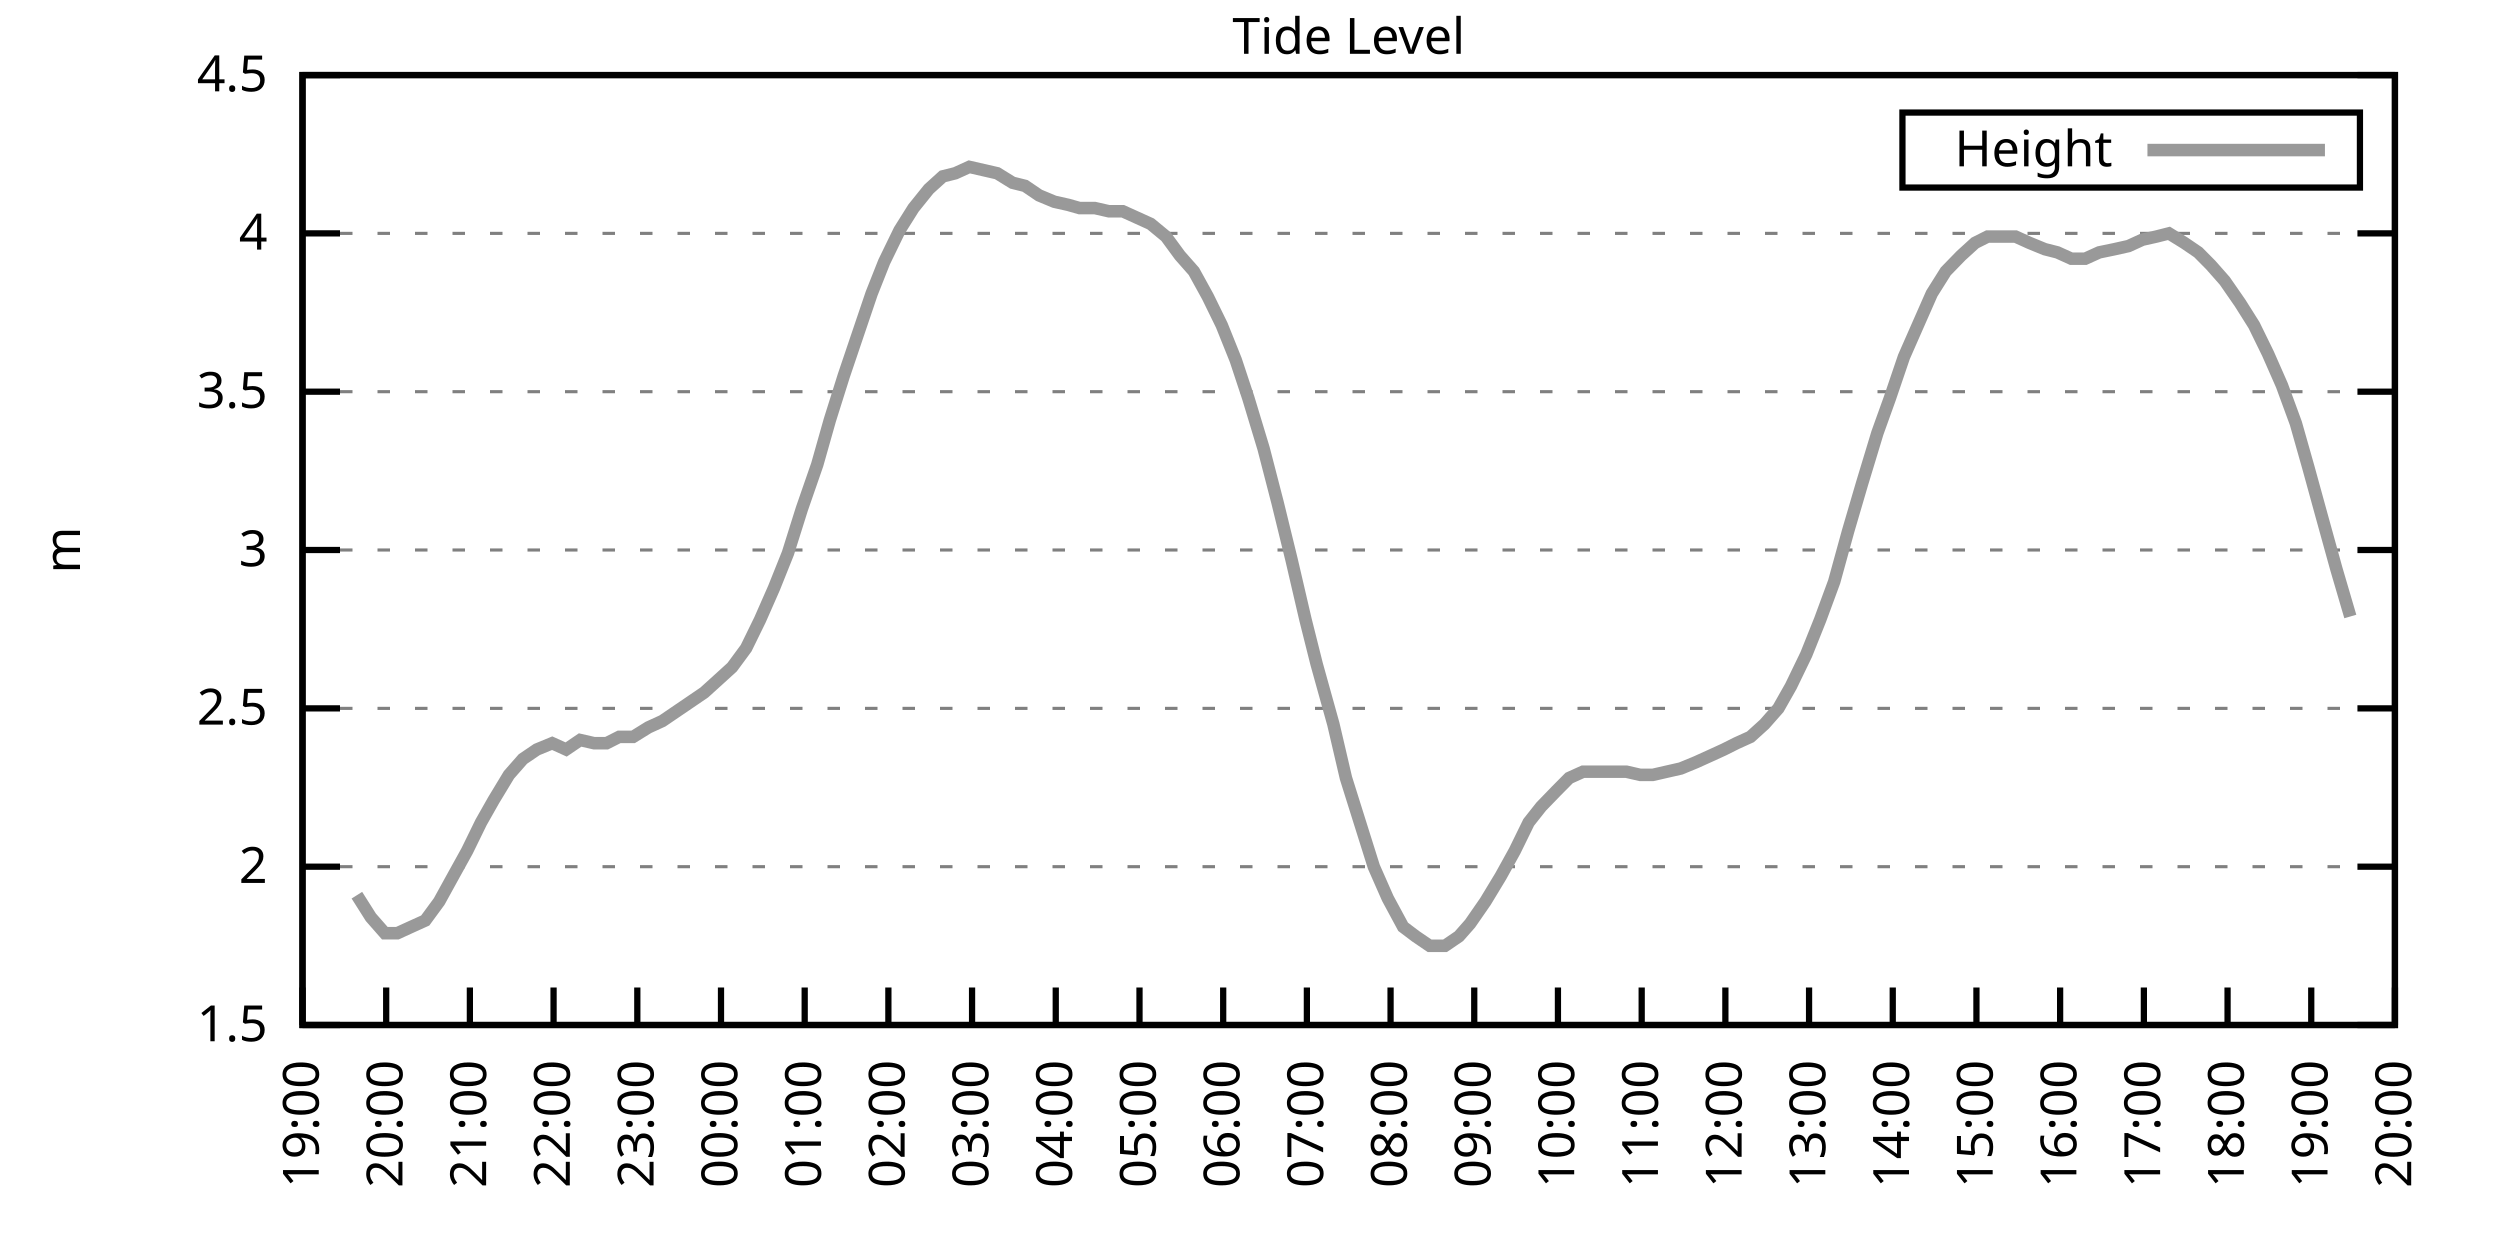
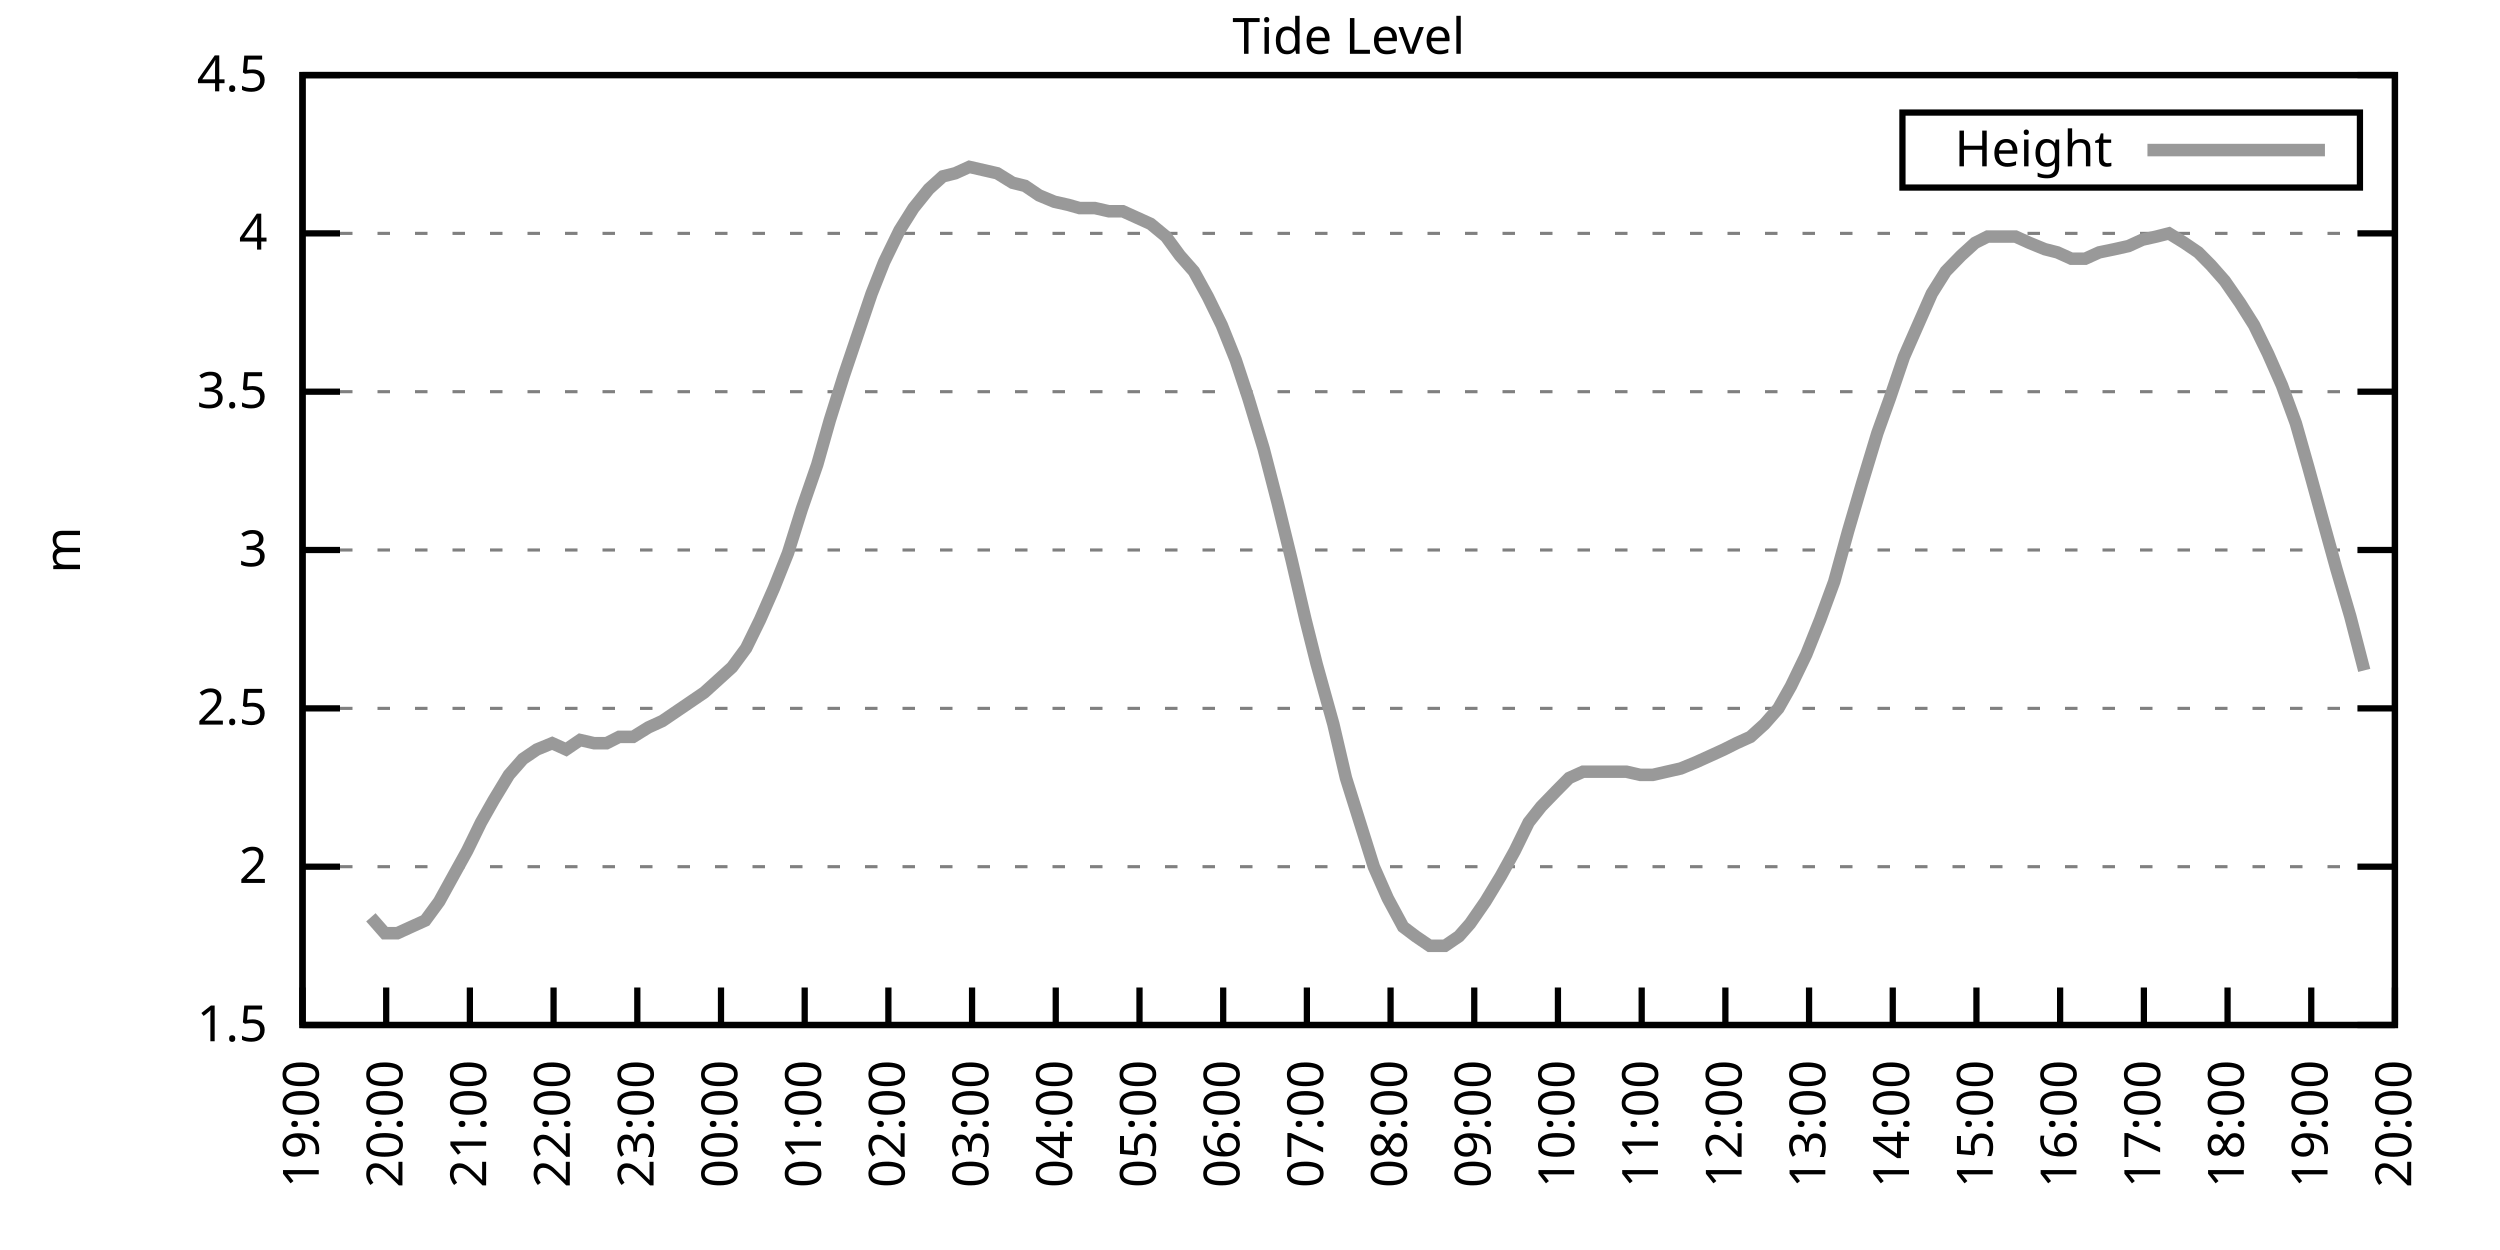
<svg xmlns="http://www.w3.org/2000/svg" xmlns:xlink="http://www.w3.org/1999/xlink" width="400" height="200" viewBox="0 0 400 200">
  <g id="gnuplot_canvas">
    <rect x="0" y="0" width="400" height="200" fill="none" />
    <defs>
      <circle id="gpDot" r="0.5" stroke-width="0.5" stroke="currentColor" />
      <path id="gpPt0" stroke-width="0.333" stroke="currentColor" d="M-1,0 h2 M0,-1 v2" />
      <path id="gpPt1" stroke-width="0.333" stroke="currentColor" d="M-1,-1 L1,1 M1,-1 L-1,1" />
      <path id="gpPt2" stroke-width="0.333" stroke="currentColor" d="M-1,0 L1,0 M0,-1 L0,1 M-1,-1 L1,1 M-1,1 L1,-1" />
      <rect id="gpPt3" stroke-width="0.333" stroke="currentColor" x="-1" y="-1" width="2" height="2" />
      <rect id="gpPt4" stroke-width="0.333" stroke="currentColor" fill="currentColor" x="-1" y="-1" width="2" height="2" />
      <circle id="gpPt5" stroke-width="0.333" stroke="currentColor" cx="0" cy="0" r="1" />
      <use xlink:href="#gpPt5" id="gpPt6" fill="currentColor" stroke="none" />
      <path id="gpPt7" stroke-width="0.333" stroke="currentColor" d="M0,-1.33 L-1.33,0.67 L1.33,0.67 z" />
      <use xlink:href="#gpPt7" id="gpPt8" fill="currentColor" stroke="none" />
      <use xlink:href="#gpPt7" id="gpPt9" stroke="currentColor" transform="rotate(180)" />
      <use xlink:href="#gpPt9" id="gpPt10" fill="currentColor" stroke="none" />
      <use xlink:href="#gpPt3" id="gpPt11" stroke="currentColor" transform="rotate(45)" />
      <use xlink:href="#gpPt11" id="gpPt12" fill="currentColor" stroke="none" />
      <path id="gpPt13" stroke-width="0.333" stroke="currentColor" d="M0,1.330 L1.265,0.411 L0.782,-1.067 L-0.782,-1.076 L-1.265,0.411 z" />
      <use xlink:href="#gpPt13" id="gpPt14" fill="currentColor" stroke="none" />
      <filter id="textbox" filterUnits="objectBoundingBox" x="0" y="0" height="1" width="1">
        <feFlood flood-color="white" flood-opacity="1" result="bgnd" />
        <feComposite in="SourceGraphic" in2="bgnd" operator="atop" />
      </filter>
      <filter id="greybox" filterUnits="objectBoundingBox" x="0" y="0" height="1" width="1">
        <feFlood flood-color="lightgrey" flood-opacity="1" result="grey" />
        <feComposite in="SourceGraphic" in2="grey" operator="atop" />
      </filter>
    </defs>
    <g fill="none" color="white" stroke="currentColor" stroke-width="1.00" stroke-linecap="butt" stroke-linejoin="miter">
</g>
    <g fill="none" color="black" stroke="currentColor" stroke-width="1.00" stroke-linecap="butt" stroke-linejoin="miter">
      <g stroke="none" shape-rendering="crispEdges">
        <polygon fill="rgb(255, 255, 255)" points="48.40,164.00 383.18,164.00 383.18,12.02 48.40,12.02 " />
      </g>
    </g>
    <g fill="none" color="black" stroke="currentColor" stroke-width="1.00" stroke-linecap="butt" stroke-linejoin="miter">
</g>
    <g fill="none" color="black" stroke="black" stroke-width="0.50" stroke-linecap="butt" stroke-linejoin="miter">
</g>
    <g fill="none" color="gray" stroke="currentColor" stroke-width="0.50" stroke-linecap="butt" stroke-linejoin="miter">
      <path stroke="gray" stroke-dasharray="2,4" class="gridline" d="M48.40,164.00 L383.19,164.00  " />
    </g>
    <g fill="none" color="gray" stroke="gray" stroke-width="1.00" stroke-linecap="butt" stroke-linejoin="miter">
</g>
    <g fill="none" color="black" stroke="currentColor" stroke-width="1.00" stroke-linecap="butt" stroke-linejoin="miter">
      <path stroke="black" d="M48.40,164.00 L54.40,164.00 M383.19,164.00 L377.19,164.00  " />
      <g transform="translate(42.80,166.60)" stroke="none" fill="black" font-family="Sans" font-size="8.00" text-anchor="end">
        <text>
          <tspan font-family="Sans"> 1.5</tspan>
        </text>
      </g>
    </g>
    <g fill="none" color="black" stroke="currentColor" stroke-width="1.00" stroke-linecap="butt" stroke-linejoin="miter">
</g>
    <g fill="none" color="black" stroke="black" stroke-width="0.50" stroke-linecap="butt" stroke-linejoin="miter">
</g>
    <g fill="none" color="gray" stroke="currentColor" stroke-width="0.50" stroke-linecap="butt" stroke-linejoin="miter">
      <path stroke="gray" stroke-dasharray="2,4" class="gridline" d="M48.40,138.67 L383.19,138.67  " />
    </g>
    <g fill="none" color="gray" stroke="gray" stroke-width="1.00" stroke-linecap="butt" stroke-linejoin="miter">
</g>
    <g fill="none" color="black" stroke="currentColor" stroke-width="1.00" stroke-linecap="butt" stroke-linejoin="miter">
      <path stroke="black" d="M48.40,138.67 L54.40,138.67 M383.19,138.67 L377.19,138.67  " />
      <g transform="translate(42.80,141.27)" stroke="none" fill="black" font-family="Sans" font-size="8.00" text-anchor="end">
        <text>
          <tspan font-family="Sans"> 2</tspan>
        </text>
      </g>
    </g>
    <g fill="none" color="black" stroke="currentColor" stroke-width="1.00" stroke-linecap="butt" stroke-linejoin="miter">
</g>
    <g fill="none" color="black" stroke="black" stroke-width="0.50" stroke-linecap="butt" stroke-linejoin="miter">
</g>
    <g fill="none" color="gray" stroke="currentColor" stroke-width="0.50" stroke-linecap="butt" stroke-linejoin="miter">
      <path stroke="gray" stroke-dasharray="2,4" class="gridline" d="M48.40,113.34 L383.19,113.34  " />
    </g>
    <g fill="none" color="gray" stroke="gray" stroke-width="1.00" stroke-linecap="butt" stroke-linejoin="miter">
</g>
    <g fill="none" color="black" stroke="currentColor" stroke-width="1.00" stroke-linecap="butt" stroke-linejoin="miter">
      <path stroke="black" d="M48.40,113.34 L54.40,113.34 M383.19,113.34 L377.19,113.34  " />
      <g transform="translate(42.80,115.94)" stroke="none" fill="black" font-family="Sans" font-size="8.00" text-anchor="end">
        <text>
          <tspan font-family="Sans"> 2.5</tspan>
        </text>
      </g>
    </g>
    <g fill="none" color="black" stroke="currentColor" stroke-width="1.00" stroke-linecap="butt" stroke-linejoin="miter">
</g>
    <g fill="none" color="black" stroke="black" stroke-width="0.50" stroke-linecap="butt" stroke-linejoin="miter">
</g>
    <g fill="none" color="gray" stroke="currentColor" stroke-width="0.50" stroke-linecap="butt" stroke-linejoin="miter">
      <path stroke="gray" stroke-dasharray="2,4" class="gridline" d="M48.40,88.00 L383.19,88.00  " />
    </g>
    <g fill="none" color="gray" stroke="gray" stroke-width="1.00" stroke-linecap="butt" stroke-linejoin="miter">
</g>
    <g fill="none" color="black" stroke="currentColor" stroke-width="1.00" stroke-linecap="butt" stroke-linejoin="miter">
      <path stroke="black" d="M48.40,88.00 L54.40,88.00 M383.19,88.00 L377.19,88.00  " />
      <g transform="translate(42.80,90.60)" stroke="none" fill="black" font-family="Sans" font-size="8.00" text-anchor="end">
        <text>
          <tspan font-family="Sans"> 3</tspan>
        </text>
      </g>
    </g>
    <g fill="none" color="black" stroke="currentColor" stroke-width="1.00" stroke-linecap="butt" stroke-linejoin="miter">
</g>
    <g fill="none" color="black" stroke="black" stroke-width="0.50" stroke-linecap="butt" stroke-linejoin="miter">
</g>
    <g fill="none" color="gray" stroke="currentColor" stroke-width="0.50" stroke-linecap="butt" stroke-linejoin="miter">
      <path stroke="gray" stroke-dasharray="2,4" class="gridline" d="M48.40,62.67 L383.19,62.67  " />
    </g>
    <g fill="none" color="gray" stroke="gray" stroke-width="1.00" stroke-linecap="butt" stroke-linejoin="miter">
</g>
    <g fill="none" color="black" stroke="currentColor" stroke-width="1.00" stroke-linecap="butt" stroke-linejoin="miter">
      <path stroke="black" d="M48.40,62.67 L54.40,62.67 M383.19,62.67 L377.19,62.67  " />
      <g transform="translate(42.80,65.27)" stroke="none" fill="black" font-family="Sans" font-size="8.00" text-anchor="end">
        <text>
          <tspan font-family="Sans"> 3.5</tspan>
        </text>
      </g>
    </g>
    <g fill="none" color="black" stroke="currentColor" stroke-width="1.00" stroke-linecap="butt" stroke-linejoin="miter">
</g>
    <g fill="none" color="black" stroke="black" stroke-width="0.50" stroke-linecap="butt" stroke-linejoin="miter">
</g>
    <g fill="none" color="gray" stroke="currentColor" stroke-width="0.50" stroke-linecap="butt" stroke-linejoin="miter">
      <path stroke="gray" stroke-dasharray="2,4" class="gridline" d="M48.40,37.34 L383.19,37.34  " />
    </g>
    <g fill="none" color="gray" stroke="gray" stroke-width="1.00" stroke-linecap="butt" stroke-linejoin="miter">
</g>
    <g fill="none" color="black" stroke="currentColor" stroke-width="1.00" stroke-linecap="butt" stroke-linejoin="miter">
      <path stroke="black" d="M48.40,37.34 L54.40,37.34 M383.19,37.34 L377.19,37.34  " />
      <g transform="translate(42.80,39.94)" stroke="none" fill="black" font-family="Sans" font-size="8.00" text-anchor="end">
        <text>
          <tspan font-family="Sans"> 4</tspan>
        </text>
      </g>
    </g>
    <g fill="none" color="black" stroke="currentColor" stroke-width="1.00" stroke-linecap="butt" stroke-linejoin="miter">
</g>
    <g fill="none" color="black" stroke="black" stroke-width="0.50" stroke-linecap="butt" stroke-linejoin="miter">
</g>
    <g fill="none" color="gray" stroke="currentColor" stroke-width="0.50" stroke-linecap="butt" stroke-linejoin="miter">
      <path stroke="gray" stroke-dasharray="2,4" class="gridline" d="M48.40,12.01 L383.19,12.01  " />
    </g>
    <g fill="none" color="gray" stroke="gray" stroke-width="1.00" stroke-linecap="butt" stroke-linejoin="miter">
</g>
    <g fill="none" color="black" stroke="currentColor" stroke-width="1.00" stroke-linecap="butt" stroke-linejoin="miter">
      <path stroke="black" d="M48.40,12.01 L54.40,12.01 M383.19,12.01 L377.19,12.01  " />
      <g transform="translate(42.80,14.61)" stroke="none" fill="black" font-family="Sans" font-size="8.00" text-anchor="end">
        <text>
          <tspan font-family="Sans"> 4.5</tspan>
        </text>
      </g>
    </g>
    <g fill="none" color="black" stroke="currentColor" stroke-width="1.00" stroke-linecap="butt" stroke-linejoin="miter">
      <path stroke="black" d="M48.40,164.00 L48.40,158.00  " />
      <g transform="translate(51.00,169.60) rotate(270.00)" stroke="none" fill="black" font-family="Sans" font-size="8.00" text-anchor="end">
        <text>
          <tspan font-family="Sans">19:00</tspan>
        </text>
      </g>
    </g>
    <g fill="none" color="black" stroke="currentColor" stroke-width="1.00" stroke-linecap="butt" stroke-linejoin="miter">
      <path stroke="black" d="M61.79,164.00 L61.79,158.00  " />
      <g transform="translate(64.39,169.60) rotate(270.00)" stroke="none" fill="black" font-family="Sans" font-size="8.00" text-anchor="end">
        <text>
          <tspan font-family="Sans">20:00</tspan>
        </text>
      </g>
    </g>
    <g fill="none" color="black" stroke="currentColor" stroke-width="1.00" stroke-linecap="butt" stroke-linejoin="miter">
      <path stroke="black" d="M75.18,164.00 L75.18,158.00  " />
      <g transform="translate(77.78,169.60) rotate(270.00)" stroke="none" fill="black" font-family="Sans" font-size="8.00" text-anchor="end">
        <text>
          <tspan font-family="Sans">21:00</tspan>
        </text>
      </g>
    </g>
    <g fill="none" color="black" stroke="currentColor" stroke-width="1.00" stroke-linecap="butt" stroke-linejoin="miter">
      <path stroke="black" d="M88.57,164.00 L88.57,158.00  " />
      <g transform="translate(91.17,169.60) rotate(270.00)" stroke="none" fill="black" font-family="Sans" font-size="8.00" text-anchor="end">
        <text>
          <tspan font-family="Sans">22:00</tspan>
        </text>
      </g>
    </g>
    <g fill="none" color="black" stroke="currentColor" stroke-width="1.00" stroke-linecap="butt" stroke-linejoin="miter">
      <path stroke="black" d="M101.97,164.00 L101.97,158.00  " />
      <g transform="translate(104.57,169.60) rotate(270.00)" stroke="none" fill="black" font-family="Sans" font-size="8.00" text-anchor="end">
        <text>
          <tspan font-family="Sans">23:00</tspan>
        </text>
      </g>
    </g>
    <g fill="none" color="black" stroke="currentColor" stroke-width="1.00" stroke-linecap="butt" stroke-linejoin="miter">
      <path stroke="black" d="M115.36,164.00 L115.36,158.00  " />
      <g transform="translate(117.96,169.60) rotate(270.00)" stroke="none" fill="black" font-family="Sans" font-size="8.00" text-anchor="end">
        <text>
          <tspan font-family="Sans">00:00</tspan>
        </text>
      </g>
    </g>
    <g fill="none" color="black" stroke="currentColor" stroke-width="1.00" stroke-linecap="butt" stroke-linejoin="miter">
      <path stroke="black" d="M128.75,164.00 L128.75,158.00  " />
      <g transform="translate(131.35,169.60) rotate(270.00)" stroke="none" fill="black" font-family="Sans" font-size="8.00" text-anchor="end">
        <text>
          <tspan font-family="Sans">01:00</tspan>
        </text>
      </g>
    </g>
    <g fill="none" color="black" stroke="currentColor" stroke-width="1.00" stroke-linecap="butt" stroke-linejoin="miter">
      <path stroke="black" d="M142.14,164.00 L142.14,158.00  " />
      <g transform="translate(144.74,169.60) rotate(270.00)" stroke="none" fill="black" font-family="Sans" font-size="8.00" text-anchor="end">
        <text>
          <tspan font-family="Sans">02:00</tspan>
        </text>
      </g>
    </g>
    <g fill="none" color="black" stroke="currentColor" stroke-width="1.00" stroke-linecap="butt" stroke-linejoin="miter">
      <path stroke="black" d="M155.53,164.00 L155.53,158.00  " />
      <g transform="translate(158.13,169.60) rotate(270.00)" stroke="none" fill="black" font-family="Sans" font-size="8.00" text-anchor="end">
        <text>
          <tspan font-family="Sans">03:00</tspan>
        </text>
      </g>
    </g>
    <g fill="none" color="black" stroke="currentColor" stroke-width="1.00" stroke-linecap="butt" stroke-linejoin="miter">
      <path stroke="black" d="M168.92,164.00 L168.92,158.00  " />
      <g transform="translate(171.52,169.60) rotate(270.00)" stroke="none" fill="black" font-family="Sans" font-size="8.00" text-anchor="end">
        <text>
          <tspan font-family="Sans">04:00</tspan>
        </text>
      </g>
    </g>
    <g fill="none" color="black" stroke="currentColor" stroke-width="1.00" stroke-linecap="butt" stroke-linejoin="miter">
      <path stroke="black" d="M182.32,164.00 L182.32,158.00  " />
      <g transform="translate(184.92,169.60) rotate(270.00)" stroke="none" fill="black" font-family="Sans" font-size="8.00" text-anchor="end">
        <text>
          <tspan font-family="Sans">05:00</tspan>
        </text>
      </g>
    </g>
    <g fill="none" color="black" stroke="currentColor" stroke-width="1.00" stroke-linecap="butt" stroke-linejoin="miter">
      <path stroke="black" d="M195.71,164.00 L195.71,158.00  " />
      <g transform="translate(198.31,169.60) rotate(270.00)" stroke="none" fill="black" font-family="Sans" font-size="8.00" text-anchor="end">
        <text>
          <tspan font-family="Sans">06:00</tspan>
        </text>
      </g>
    </g>
    <g fill="none" color="black" stroke="currentColor" stroke-width="1.00" stroke-linecap="butt" stroke-linejoin="miter">
      <path stroke="black" d="M209.10,164.00 L209.10,158.00  " />
      <g transform="translate(211.70,169.60) rotate(270.00)" stroke="none" fill="black" font-family="Sans" font-size="8.00" text-anchor="end">
        <text>
          <tspan font-family="Sans">07:00</tspan>
        </text>
      </g>
    </g>
    <g fill="none" color="black" stroke="currentColor" stroke-width="1.00" stroke-linecap="butt" stroke-linejoin="miter">
      <path stroke="black" d="M222.49,164.00 L222.49,158.00  " />
      <g transform="translate(225.09,169.60) rotate(270.00)" stroke="none" fill="black" font-family="Sans" font-size="8.00" text-anchor="end">
        <text>
          <tspan font-family="Sans">08:00</tspan>
        </text>
      </g>
    </g>
    <g fill="none" color="black" stroke="currentColor" stroke-width="1.00" stroke-linecap="butt" stroke-linejoin="miter">
      <path stroke="black" d="M235.88,164.00 L235.88,158.00  " />
      <g transform="translate(238.48,169.60) rotate(270.00)" stroke="none" fill="black" font-family="Sans" font-size="8.00" text-anchor="end">
        <text>
          <tspan font-family="Sans">09:00</tspan>
        </text>
      </g>
    </g>
    <g fill="none" color="black" stroke="currentColor" stroke-width="1.00" stroke-linecap="butt" stroke-linejoin="miter">
      <path stroke="black" d="M249.27,164.00 L249.27,158.00  " />
      <g transform="translate(251.87,169.60) rotate(270.00)" stroke="none" fill="black" font-family="Sans" font-size="8.00" text-anchor="end">
        <text>
          <tspan font-family="Sans">10:00</tspan>
        </text>
      </g>
    </g>
    <g fill="none" color="black" stroke="currentColor" stroke-width="1.00" stroke-linecap="butt" stroke-linejoin="miter">
      <path stroke="black" d="M262.67,164.00 L262.67,158.00  " />
      <g transform="translate(265.27,169.60) rotate(270.00)" stroke="none" fill="black" font-family="Sans" font-size="8.00" text-anchor="end">
        <text>
          <tspan font-family="Sans">11:00</tspan>
        </text>
      </g>
    </g>
    <g fill="none" color="black" stroke="currentColor" stroke-width="1.00" stroke-linecap="butt" stroke-linejoin="miter">
      <path stroke="black" d="M276.06,164.00 L276.06,158.00  " />
      <g transform="translate(278.66,169.60) rotate(270.00)" stroke="none" fill="black" font-family="Sans" font-size="8.00" text-anchor="end">
        <text>
          <tspan font-family="Sans">12:00</tspan>
        </text>
      </g>
    </g>
    <g fill="none" color="black" stroke="currentColor" stroke-width="1.00" stroke-linecap="butt" stroke-linejoin="miter">
      <path stroke="black" d="M289.45,164.00 L289.45,158.00  " />
      <g transform="translate(292.05,169.60) rotate(270.00)" stroke="none" fill="black" font-family="Sans" font-size="8.00" text-anchor="end">
        <text>
          <tspan font-family="Sans">13:00</tspan>
        </text>
      </g>
    </g>
    <g fill="none" color="black" stroke="currentColor" stroke-width="1.00" stroke-linecap="butt" stroke-linejoin="miter">
      <path stroke="black" d="M302.84,164.00 L302.84,158.00  " />
      <g transform="translate(305.44,169.60) rotate(270.00)" stroke="none" fill="black" font-family="Sans" font-size="8.00" text-anchor="end">
        <text>
          <tspan font-family="Sans">14:00</tspan>
        </text>
      </g>
    </g>
    <g fill="none" color="black" stroke="currentColor" stroke-width="1.00" stroke-linecap="butt" stroke-linejoin="miter">
      <path stroke="black" d="M316.23,164.00 L316.23,158.00  " />
      <g transform="translate(318.83,169.60) rotate(270.00)" stroke="none" fill="black" font-family="Sans" font-size="8.00" text-anchor="end">
        <text>
          <tspan font-family="Sans">15:00</tspan>
        </text>
      </g>
    </g>
    <g fill="none" color="black" stroke="currentColor" stroke-width="1.00" stroke-linecap="butt" stroke-linejoin="miter">
      <path stroke="black" d="M329.62,164.00 L329.62,158.00  " />
      <g transform="translate(332.22,169.60) rotate(270.00)" stroke="none" fill="black" font-family="Sans" font-size="8.00" text-anchor="end">
        <text>
          <tspan font-family="Sans">16:00</tspan>
        </text>
      </g>
    </g>
    <g fill="none" color="black" stroke="currentColor" stroke-width="1.00" stroke-linecap="butt" stroke-linejoin="miter">
      <path stroke="black" d="M343.02,164.00 L343.02,158.00  " />
      <g transform="translate(345.62,169.60) rotate(270.00)" stroke="none" fill="black" font-family="Sans" font-size="8.00" text-anchor="end">
        <text>
          <tspan font-family="Sans">17:00</tspan>
        </text>
      </g>
    </g>
    <g fill="none" color="black" stroke="currentColor" stroke-width="1.00" stroke-linecap="butt" stroke-linejoin="miter">
      <path stroke="black" d="M356.41,164.00 L356.41,158.00  " />
      <g transform="translate(359.01,169.60) rotate(270.00)" stroke="none" fill="black" font-family="Sans" font-size="8.00" text-anchor="end">
        <text>
          <tspan font-family="Sans">18:00</tspan>
        </text>
      </g>
    </g>
    <g fill="none" color="black" stroke="currentColor" stroke-width="1.00" stroke-linecap="butt" stroke-linejoin="miter">
      <path stroke="black" d="M369.80,164.00 L369.80,158.00  " />
      <g transform="translate(372.40,169.60) rotate(270.00)" stroke="none" fill="black" font-family="Sans" font-size="8.00" text-anchor="end">
        <text>
          <tspan font-family="Sans">19:00</tspan>
        </text>
      </g>
    </g>
    <g fill="none" color="black" stroke="currentColor" stroke-width="1.00" stroke-linecap="butt" stroke-linejoin="miter">
      <path stroke="black" d="M383.19,164.00 L383.19,158.00  " />
      <g transform="translate(385.79,169.60) rotate(270.00)" stroke="none" fill="black" font-family="Sans" font-size="8.00" text-anchor="end">
        <text>
          <tspan font-family="Sans">20:00</tspan>
        </text>
      </g>
    </g>
    <g fill="none" color="black" stroke="currentColor" stroke-width="1.00" stroke-linecap="butt" stroke-linejoin="miter">
</g>
    <g fill="none" color="black" stroke="currentColor" stroke-width="1.00" stroke-linecap="butt" stroke-linejoin="miter">
      <path stroke="black" d="M48.40,12.01 L48.40,164.00 L383.19,164.00 L383.19,12.01 L48.40,12.01 Z  " />
    </g>
    <g fill="none" color="black" stroke="currentColor" stroke-width="1.00" stroke-linecap="butt" stroke-linejoin="miter">
</g>
    <g fill="none" color="black" stroke="currentColor" stroke-width="1.00" stroke-linecap="butt" stroke-linejoin="miter">
      <path stroke="black" d="M304.39,30.01 L304.39,18.01 L377.59,18.01 L377.59,30.01 L304.39,30.01 Z  " />
    </g>
    <g id="Tide_level_plot_1">
      <g fill="none" color="white" stroke="black" stroke-width="2.00" stroke-linecap="butt" stroke-linejoin="miter">
</g>
      <g fill="none" color="black" stroke="currentColor" stroke-width="2.00" stroke-linecap="butt" stroke-linejoin="miter">
        <g transform="translate(337.99,26.61)" stroke="none" fill="black" font-family="Sans" font-size="8.00" text-anchor="end">
          <text>
            <tspan font-family="Sans">Height</tspan>
          </text>
        </g>
      </g>
      <g fill="none" color="black" stroke="currentColor" stroke-width="2.00" stroke-linecap="butt" stroke-linejoin="miter">
-         <path stroke="rgb(153, 153, 153)" d="M343.59,24.01 L371.99,24.01 M57.10,143.23 L59.34,146.77 L61.57,149.31 L63.58,149.31 L65.81,148.29 L68.04,147.28   L70.27,144.24 L72.50,140.19 L74.74,136.14 L76.97,131.58 L78.98,128.03 L81.43,123.98 L83.66,121.44 L85.90,119.92   L88.35,118.91 L90.58,119.92 L92.82,118.40 L95.05,118.91 L97.06,118.91 L99.06,117.90 L101.30,117.90 L103.75,116.38   L105.98,115.36 L110.45,112.32 L112.68,110.80 L114.91,108.78 L117.14,106.75 L119.38,103.71 L121.61,99.15 L123.84,94.08   L126.07,88.51 L128.30,81.42 L130.76,74.33 L132.77,67.23 L135.00,60.14 L137.23,53.55 L139.46,46.97 L141.47,41.90   L143.93,36.84 L146.16,33.29 L148.61,30.25 L150.85,28.22 L152.85,27.72 L155.09,26.70 L157.32,27.21 L159.55,27.72   L162.01,29.24 L164.01,29.74 L166.25,31.26 L168.70,32.28 L170.93,32.78 L172.72,33.29 L175.17,33.29 L177.41,33.80   L179.64,33.80 L181.87,34.81 L184.10,35.82 L186.56,37.85 L188.79,40.89 L191.02,43.42 L193.25,47.47 L195.48,52.03   L197.72,57.61 L199.73,63.69 L202.18,71.79 L204.41,80.41 L206.64,89.52 L208.88,99.15 L210.66,106.24 L213.34,115.87   L215.35,124.48 L217.58,131.58 L219.81,138.67 L222.04,143.73 L224.50,148.29 L226.51,149.81 L228.74,151.33 L231.20,151.33   L233.43,149.81 L235.21,147.79 L237.67,144.24 L240.12,140.19 L242.36,136.14 L244.59,131.58 L246.60,129.04 L249.05,126.51   L251.06,124.48 L253.29,123.47 L255.75,123.47 L257.76,123.47 L260.21,123.47 L262.44,123.98 L264.45,123.98 L266.68,123.47   L268.92,122.96 L271.37,121.95 L273.60,120.94 L275.83,119.92 L277.84,118.91 L280.07,117.90 L282.31,115.87 L284.54,113.34   L286.55,109.79 L289.00,104.72 L291.23,99.15 L293.47,93.07 L295.70,84.97 L297.93,77.37 L300.39,69.26 L302.39,63.69   L304.63,57.10 L306.86,52.03 L309.09,46.97 L311.32,43.42 L313.78,40.89 L316.01,38.86 L318.02,37.85 L320.25,37.85   L322.48,37.85 L324.71,38.86 L327.17,39.87 L329.18,40.38 L331.41,41.39 L333.64,41.39 L335.87,40.38 L338.33,39.87   L340.56,39.37 L342.79,38.35 L345.02,37.85 L347.03,37.34 L349.49,38.86 L351.72,40.38 L353.73,42.41 L355.96,44.94   L358.42,48.49 L360.65,52.03 L362.88,56.59 L365.11,61.66 L367.34,67.74 L369.35,74.83 L371.58,82.94 L373.82,91.04   L376.05,98.64  " />
+         <path stroke="rgb(153, 153, 153)" d="M343.59,24.01 L371.99,24.01 M59.34,146.77 L61.57,149.31 L63.58,149.31 L65.81,148.29 L68.04,147.28 L70.27,144.24   L72.50,140.19 L74.74,136.14 L76.97,131.58 L78.98,128.03 L81.43,123.98 L83.66,121.44 L85.90,119.92 L88.35,118.91   L90.58,119.92 L92.82,118.40 L95.05,118.91 L97.06,118.91 L99.06,117.90 L101.30,117.90 L103.75,116.38 L105.98,115.36   L110.45,112.32 L112.68,110.80 L114.91,108.78 L117.14,106.75 L119.38,103.71 L121.61,99.15 L123.84,94.08 L126.07,88.51   L128.30,81.42 L130.76,74.33 L132.77,67.23 L135.00,60.14 L137.23,53.55 L139.46,46.97 L141.47,41.90 L143.93,36.84   L146.16,33.29 L148.61,30.25 L150.85,28.22 L152.85,27.72 L155.09,26.70 L157.32,27.21 L159.55,27.72 L162.01,29.24   L164.01,29.74 L166.25,31.26 L168.70,32.28 L170.93,32.78 L172.72,33.29 L175.17,33.29 L177.41,33.80 L179.64,33.80   L181.87,34.81 L184.10,35.82 L186.56,37.85 L188.79,40.89 L191.02,43.42 L193.25,47.47 L195.48,52.03 L197.72,57.61   L199.73,63.69 L202.18,71.79 L204.41,80.41 L206.64,89.52 L208.88,99.15 L210.66,106.24 L213.34,115.87 L215.35,124.48   L217.58,131.58 L219.81,138.67 L222.04,143.73 L224.50,148.29 L226.51,149.81 L228.74,151.33 L231.20,151.33 L233.43,149.81   L235.21,147.79 L237.67,144.24 L240.12,140.19 L242.36,136.14 L244.59,131.58 L246.60,129.04 L249.05,126.51 L251.06,124.48   L253.29,123.47 L255.75,123.47 L257.76,123.47 L260.21,123.47 L262.44,123.98 L264.45,123.98 L266.68,123.47 L268.92,122.96   L271.37,121.95 L273.60,120.94 L275.83,119.92 L277.84,118.91 L280.07,117.90 L282.31,115.87 L284.54,113.34 L286.55,109.79   L289.00,104.72 L291.23,99.15 L293.47,93.07 L295.70,84.97 L297.93,77.37 L300.39,69.26 L302.39,63.69 L304.63,57.10   L306.86,52.03 L309.09,46.97 L311.32,43.42 L313.78,40.89 L316.01,38.86 L318.02,37.85 L320.25,37.85 L322.48,37.85   L324.71,38.86 L327.17,39.87 L329.18,40.38 L331.41,41.39 L333.64,41.39 L335.87,40.38 L338.33,39.87 L340.56,39.37   L342.79,38.35 L345.02,37.85 L347.03,37.34 L349.49,38.86 L351.72,40.38 L353.73,42.41 L355.96,44.94 L358.42,48.49   L360.65,52.03 L362.88,56.59 L365.11,61.66 L367.34,67.74 L369.35,74.83 L371.58,82.94 L373.82,91.04 L376.05,98.64   L378.28,107.26  " />
      </g>
    </g>
    <g fill="none" color="black" stroke="currentColor" stroke-width="2.00" stroke-linecap="butt" stroke-linejoin="miter">
</g>
    <g fill="none" color="black" stroke="black" stroke-width="1.00" stroke-linecap="butt" stroke-linejoin="miter">
</g>
    <g fill="none" color="black" stroke="currentColor" stroke-width="1.00" stroke-linecap="butt" stroke-linejoin="miter">
      <path stroke="black" d="M48.40,12.01 L48.40,164.00 L383.19,164.00 L383.19,12.01 L48.40,12.01 Z  " />
      <g transform="translate(12.80,88.01) rotate(270.00)" stroke="none" fill="black" font-family="Sans" font-size="8.00" text-anchor="middle">
        <text>
          <tspan font-family="Sans">m</tspan>
        </text>
      </g>
    </g>
    <g fill="none" color="black" stroke="currentColor" stroke-width="1.00" stroke-linecap="butt" stroke-linejoin="miter">
</g>
    <g fill="none" color="black" stroke="currentColor" stroke-width="1.00" stroke-linecap="butt" stroke-linejoin="miter">
      <g transform="translate(215.79,8.61)" stroke="none" fill="black" font-family="Sans" font-size="8.00" text-anchor="middle">
        <text>
          <tspan font-family="Sans">Tide Level</tspan>
        </text>
      </g>
    </g>
    <g fill="none" color="black" stroke="currentColor" stroke-width="1.00" stroke-linecap="butt" stroke-linejoin="miter">
</g>
  </g>
</svg>
